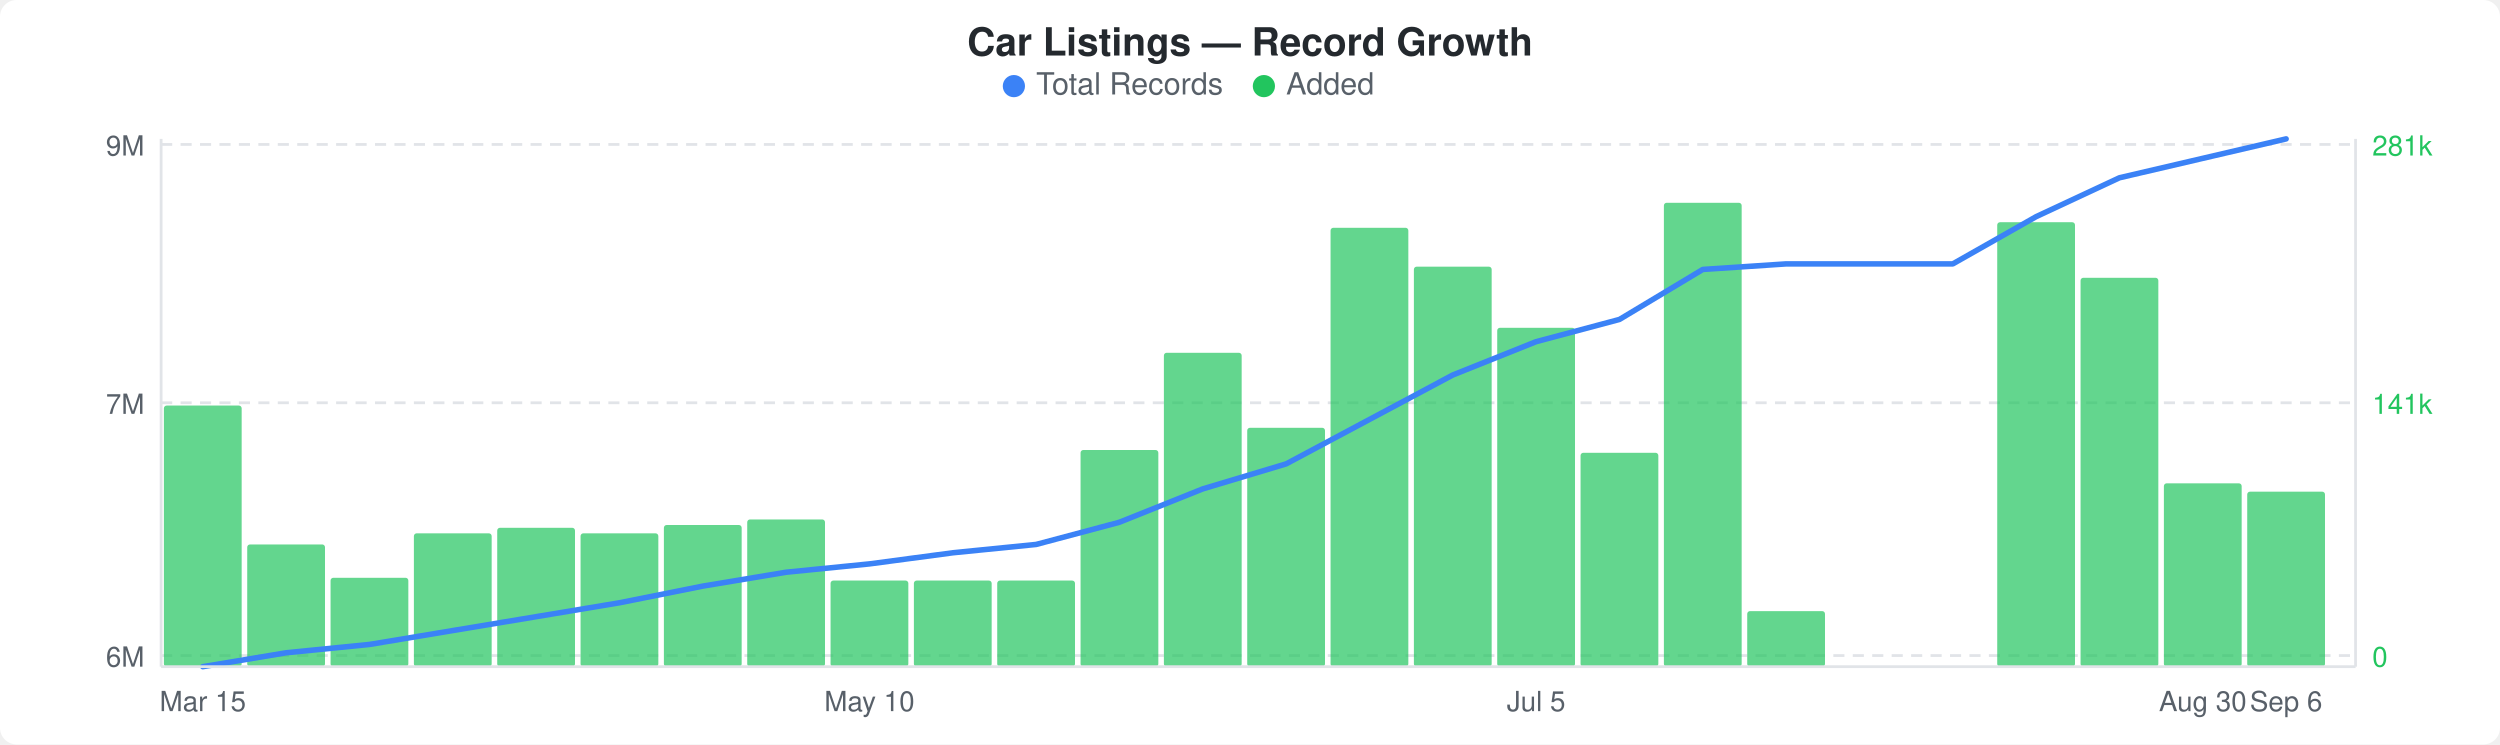
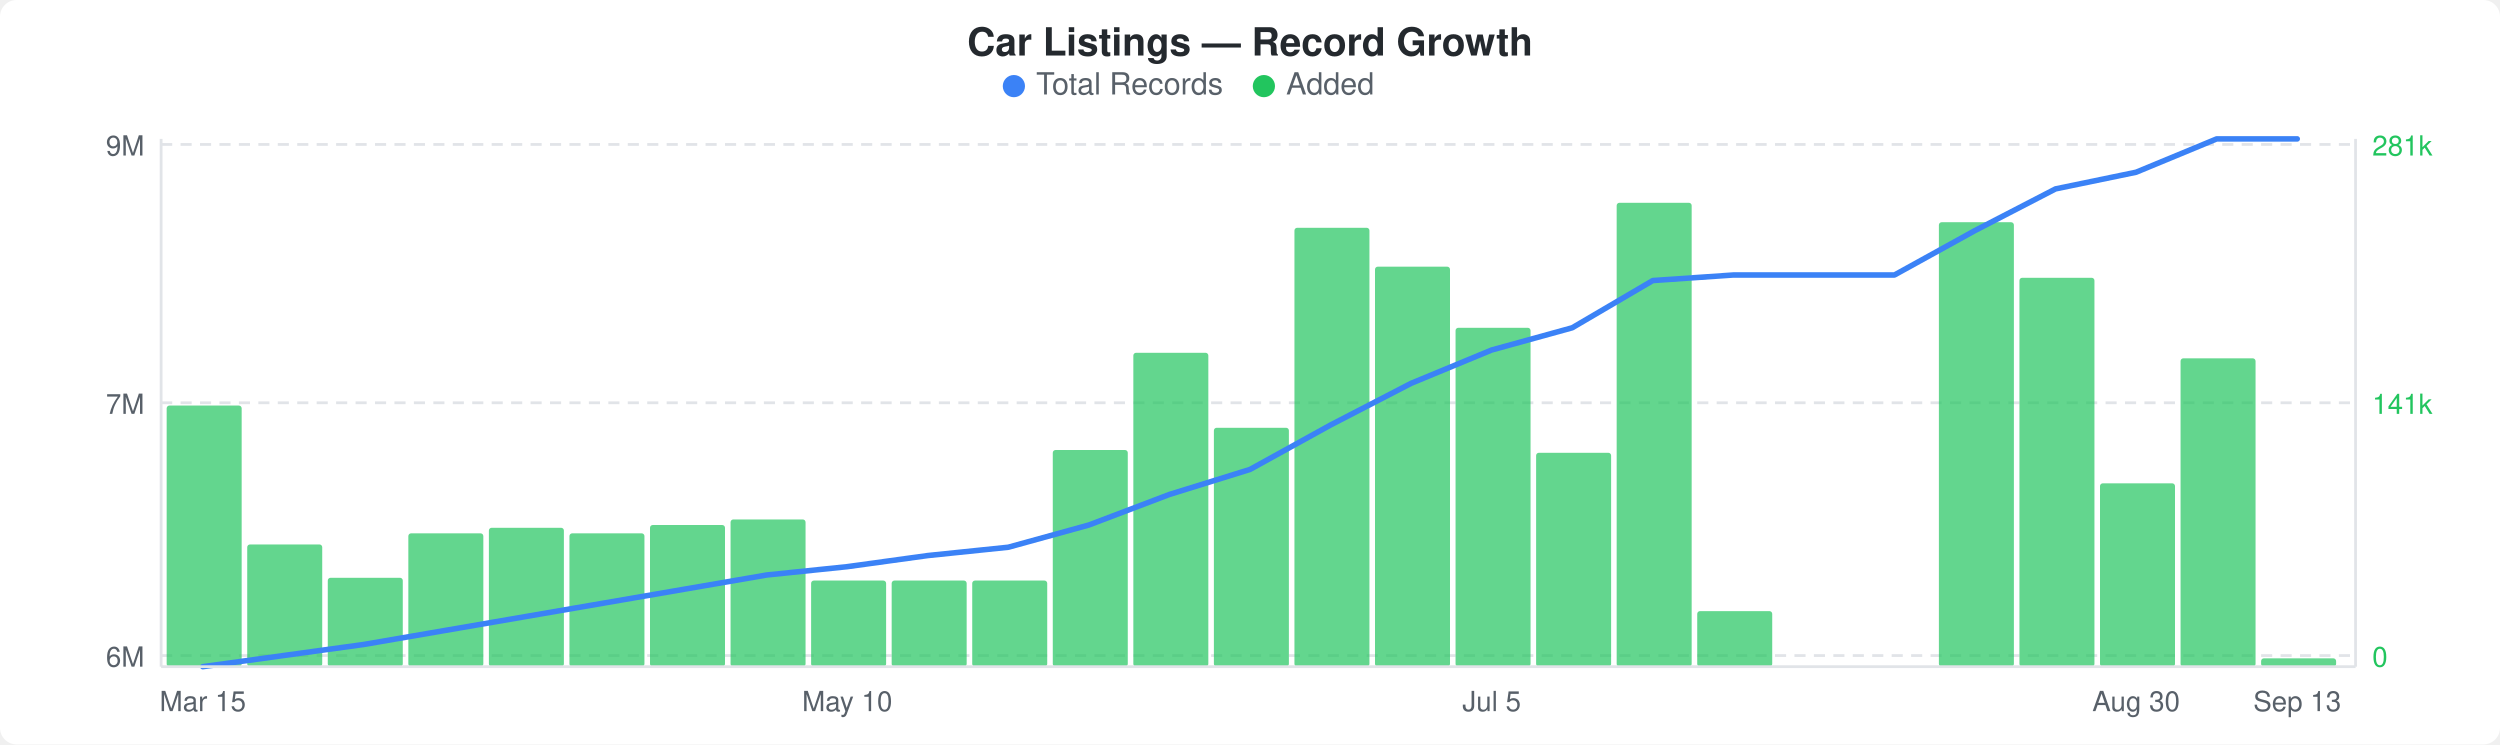
<svg xmlns="http://www.w3.org/2000/svg" width="900" height="268" viewBox="0 0 900 268">
  <rect width="900" height="268" fill="#ffffff" rx="6" ry="6" />
  <text x="450" y="20" text-anchor="middle" font-family="-apple-system, BlinkMacSystemFont, &quot;Segoe UI&quot;, Helvetica, Arial, sans-serif" font-size="14" font-weight="600" fill="#24292e">Car Listings — Record Growth</text>
  <circle cx="365" cy="31" r="4" fill="#3b82f6" />
  <text x="373" y="34" font-family="-apple-system, BlinkMacSystemFont, &quot;Segoe UI&quot;, Helvetica, Arial, sans-serif" font-size="11" fill="#586069">Total Records</text>
  <circle cx="455" cy="31" r="4" fill="#22c55e" />
  <text x="463" y="34" font-family="-apple-system, BlinkMacSystemFont, &quot;Segoe UI&quot;, Helvetica, Arial, sans-serif" font-size="11" fill="#586069">Added</text>
  <line x1="58" y1="52" x2="848" y2="52" stroke="#e1e4e8" stroke-width="1" stroke-dasharray="4,3" />
  <line x1="58" y1="145" x2="848" y2="145" stroke="#e1e4e8" stroke-width="1" stroke-dasharray="4,3" />
  <line x1="58" y1="236" x2="848" y2="236" stroke="#e1e4e8" stroke-width="1" stroke-dasharray="4,3" />
-   <rect x="59" y="146" width="28" height="94" rx="1" fill="#22c55eb3" />
-   <rect x="89" y="196" width="28" height="44" rx="1" fill="#22c55eb3" />
-   <rect x="119" y="208" width="28" height="32" rx="1" fill="#22c55eb3" />
-   <rect x="149" y="192" width="28" height="48" rx="1" fill="#22c55eb3" />
-   <rect x="179" y="190" width="28" height="50" rx="1" fill="#22c55eb3" />
-   <rect x="209" y="192" width="28" height="48" rx="1" fill="#22c55eb3" />
-   <rect x="239" y="189" width="28" height="51" rx="1" fill="#22c55eb3" />
-   <rect x="269" y="187" width="28" height="53" rx="1" fill="#22c55eb3" />
-   <rect x="299" y="209" width="28" height="31" rx="1" fill="#22c55eb3" />
-   <rect x="329" y="209" width="28" height="31" rx="1" fill="#22c55eb3" />
-   <rect x="359" y="209" width="28" height="31" rx="1" fill="#22c55eb3" />
-   <rect x="389" y="162" width="28" height="78" rx="1" fill="#22c55eb3" />
-   <rect x="419" y="127" width="28" height="113" rx="1" fill="#22c55eb3" />
-   <rect x="449" y="154" width="28" height="86" rx="1" fill="#22c55eb3" />
-   <rect x="479" y="82" width="28" height="158" rx="1" fill="#22c55eb3" />
-   <rect x="509" y="96" width="28" height="144" rx="1" fill="#22c55eb3" />
-   <rect x="539" y="118" width="28" height="122" rx="1" fill="#22c55eb3" />
-   <rect x="569" y="163" width="28" height="77" rx="1" fill="#22c55eb3" />
-   <rect x="599" y="73" width="28" height="167" rx="1" fill="#22c55eb3" />
-   <rect x="629" y="220" width="28" height="20" rx="1" fill="#22c55eb3" />
-   <rect x="719" y="80" width="28" height="160" rx="1" fill="#22c55eb3" />
-   <rect x="749" y="100" width="28" height="140" rx="1" fill="#22c55eb3" />
-   <rect x="779" y="174" width="28" height="66" rx="1" fill="#22c55eb3" />
-   <rect x="809" y="177" width="28" height="63" rx="1" fill="#22c55eb3" />
-   <polyline points="73,240 103,235 133,232 163,227 193,222 223,217 253,211 283,206 313,203 343,199 373,196 403,188 433,176 463,167 493,151 523,135 553,123 583,115 613,97 643,95 673,95 703,95 733,78 763,64 793,57 823,50" fill="none" stroke="#3b82f6" stroke-width="2" stroke-linejoin="round" stroke-linecap="round" />
+   <rect x="60" y="146" width="27" height="94" rx="1" fill="#22c55eb3" />
+   <rect x="89" y="196" width="27" height="44" rx="1" fill="#22c55eb3" />
+   <rect x="118" y="208" width="27" height="32" rx="1" fill="#22c55eb3" />
+   <rect x="147" y="192" width="27" height="48" rx="1" fill="#22c55eb3" />
+   <rect x="176" y="190" width="27" height="50" rx="1" fill="#22c55eb3" />
+   <rect x="205" y="192" width="27" height="48" rx="1" fill="#22c55eb3" />
+   <rect x="234" y="189" width="27" height="51" rx="1" fill="#22c55eb3" />
+   <rect x="263" y="187" width="27" height="53" rx="1" fill="#22c55eb3" />
+   <rect x="292" y="209" width="27" height="31" rx="1" fill="#22c55eb3" />
+   <rect x="321" y="209" width="27" height="31" rx="1" fill="#22c55eb3" />
+   <rect x="350" y="209" width="27" height="31" rx="1" fill="#22c55eb3" />
+   <rect x="379" y="162" width="27" height="78" rx="1" fill="#22c55eb3" />
+   <rect x="408" y="127" width="27" height="113" rx="1" fill="#22c55eb3" />
+   <rect x="437" y="154" width="27" height="86" rx="1" fill="#22c55eb3" />
+   <rect x="466" y="82" width="27" height="158" rx="1" fill="#22c55eb3" />
+   <rect x="495" y="96" width="27" height="144" rx="1" fill="#22c55eb3" />
+   <rect x="524" y="118" width="27" height="122" rx="1" fill="#22c55eb3" />
+   <rect x="553" y="163" width="27" height="77" rx="1" fill="#22c55eb3" />
+   <rect x="582" y="73" width="27" height="167" rx="1" fill="#22c55eb3" />
+   <rect x="611" y="220" width="27" height="20" rx="1" fill="#22c55eb3" />
+   <rect x="698" y="80" width="27" height="160" rx="1" fill="#22c55eb3" />
+   <rect x="727" y="100" width="27" height="140" rx="1" fill="#22c55eb3" />
+   <rect x="756" y="174" width="27" height="66" rx="1" fill="#22c55eb3" />
+   <rect x="785" y="129" width="27" height="111" rx="1" fill="#22c55eb3" />
+   <rect x="814" y="237" width="27" height="3" rx="1" fill="#22c55eb3" />
+   <polyline points="73,240 102,236 131,232 160,227 189,222 218,217 247,212 276,207 305,204 334,200 363,197 392,189 421,178 450,169 479,153 508,138 537,126 566,118 595,101 624,99 653,99 682,99 711,83 740,68 769,62 798,50 827,50" fill="none" stroke="#3b82f6" stroke-width="2" stroke-linejoin="round" stroke-linecap="round" />
  <text x="52" y="56" text-anchor="end" font-family="-apple-system, BlinkMacSystemFont, &quot;Segoe UI&quot;, Helvetica, Arial, sans-serif" font-size="10" fill="#586069">9M</text>
  <text x="52" y="149" text-anchor="end" font-family="-apple-system, BlinkMacSystemFont, &quot;Segoe UI&quot;, Helvetica, Arial, sans-serif" font-size="10" fill="#586069">7M</text>
  <text x="52" y="240" text-anchor="end" font-family="-apple-system, BlinkMacSystemFont, &quot;Segoe UI&quot;, Helvetica, Arial, sans-serif" font-size="10" fill="#586069">6M</text>
  <text x="854" y="56" text-anchor="start" font-family="-apple-system, BlinkMacSystemFont, &quot;Segoe UI&quot;, Helvetica, Arial, sans-serif" font-size="10" fill="#22c55e">281k</text>
  <text x="854" y="149" text-anchor="start" font-family="-apple-system, BlinkMacSystemFont, &quot;Segoe UI&quot;, Helvetica, Arial, sans-serif" font-size="10" fill="#22c55e">141k</text>
  <text x="854" y="240" text-anchor="start" font-family="-apple-system, BlinkMacSystemFont, &quot;Segoe UI&quot;, Helvetica, Arial, sans-serif" font-size="10" fill="#22c55e">0</text>
  <line x1="58" y1="50" x2="58" y2="240" stroke="#e1e4e8" stroke-width="1" />
  <line x1="58" y1="240" x2="848" y2="240" stroke="#e1e4e8" stroke-width="1" />
  <line x1="848" y1="50" x2="848" y2="240" stroke="#e1e4e8" stroke-width="1" />
  <text x="73" y="256" text-anchor="middle" font-family="-apple-system, BlinkMacSystemFont, &quot;Segoe UI&quot;, Helvetica, Arial, sans-serif" font-size="10" fill="#586069">Mar 15</text>
-   <text x="313" y="256" text-anchor="middle" font-family="-apple-system, BlinkMacSystemFont, &quot;Segoe UI&quot;, Helvetica, Arial, sans-serif" font-size="10" fill="#586069">May 10</text>
-   <text x="553" y="256" text-anchor="middle" font-family="-apple-system, BlinkMacSystemFont, &quot;Segoe UI&quot;, Helvetica, Arial, sans-serif" font-size="10" fill="#586069">Jul 5</text>
-   <text x="793" y="256" text-anchor="middle" font-family="-apple-system, BlinkMacSystemFont, &quot;Segoe UI&quot;, Helvetica, Arial, sans-serif" font-size="10" fill="#586069">Aug 30</text>
-   <text x="823" y="256" text-anchor="middle" font-family="-apple-system, BlinkMacSystemFont, &quot;Segoe UI&quot;, Helvetica, Arial, sans-serif" font-size="10" fill="#586069">Sep 6</text>
+   <text x="305" y="256" text-anchor="middle" font-family="-apple-system, BlinkMacSystemFont, &quot;Segoe UI&quot;, Helvetica, Arial, sans-serif" font-size="10" fill="#586069">May 10</text>
+   <text x="537" y="256" text-anchor="middle" font-family="-apple-system, BlinkMacSystemFont, &quot;Segoe UI&quot;, Helvetica, Arial, sans-serif" font-size="10" fill="#586069">Jul 5</text>
+   <text x="769" y="256" text-anchor="middle" font-family="-apple-system, BlinkMacSystemFont, &quot;Segoe UI&quot;, Helvetica, Arial, sans-serif" font-size="10" fill="#586069">Aug 30</text>
+   <text x="827" y="256" text-anchor="middle" font-family="-apple-system, BlinkMacSystemFont, &quot;Segoe UI&quot;, Helvetica, Arial, sans-serif" font-size="10" fill="#586069">Sep 13</text>
</svg>
